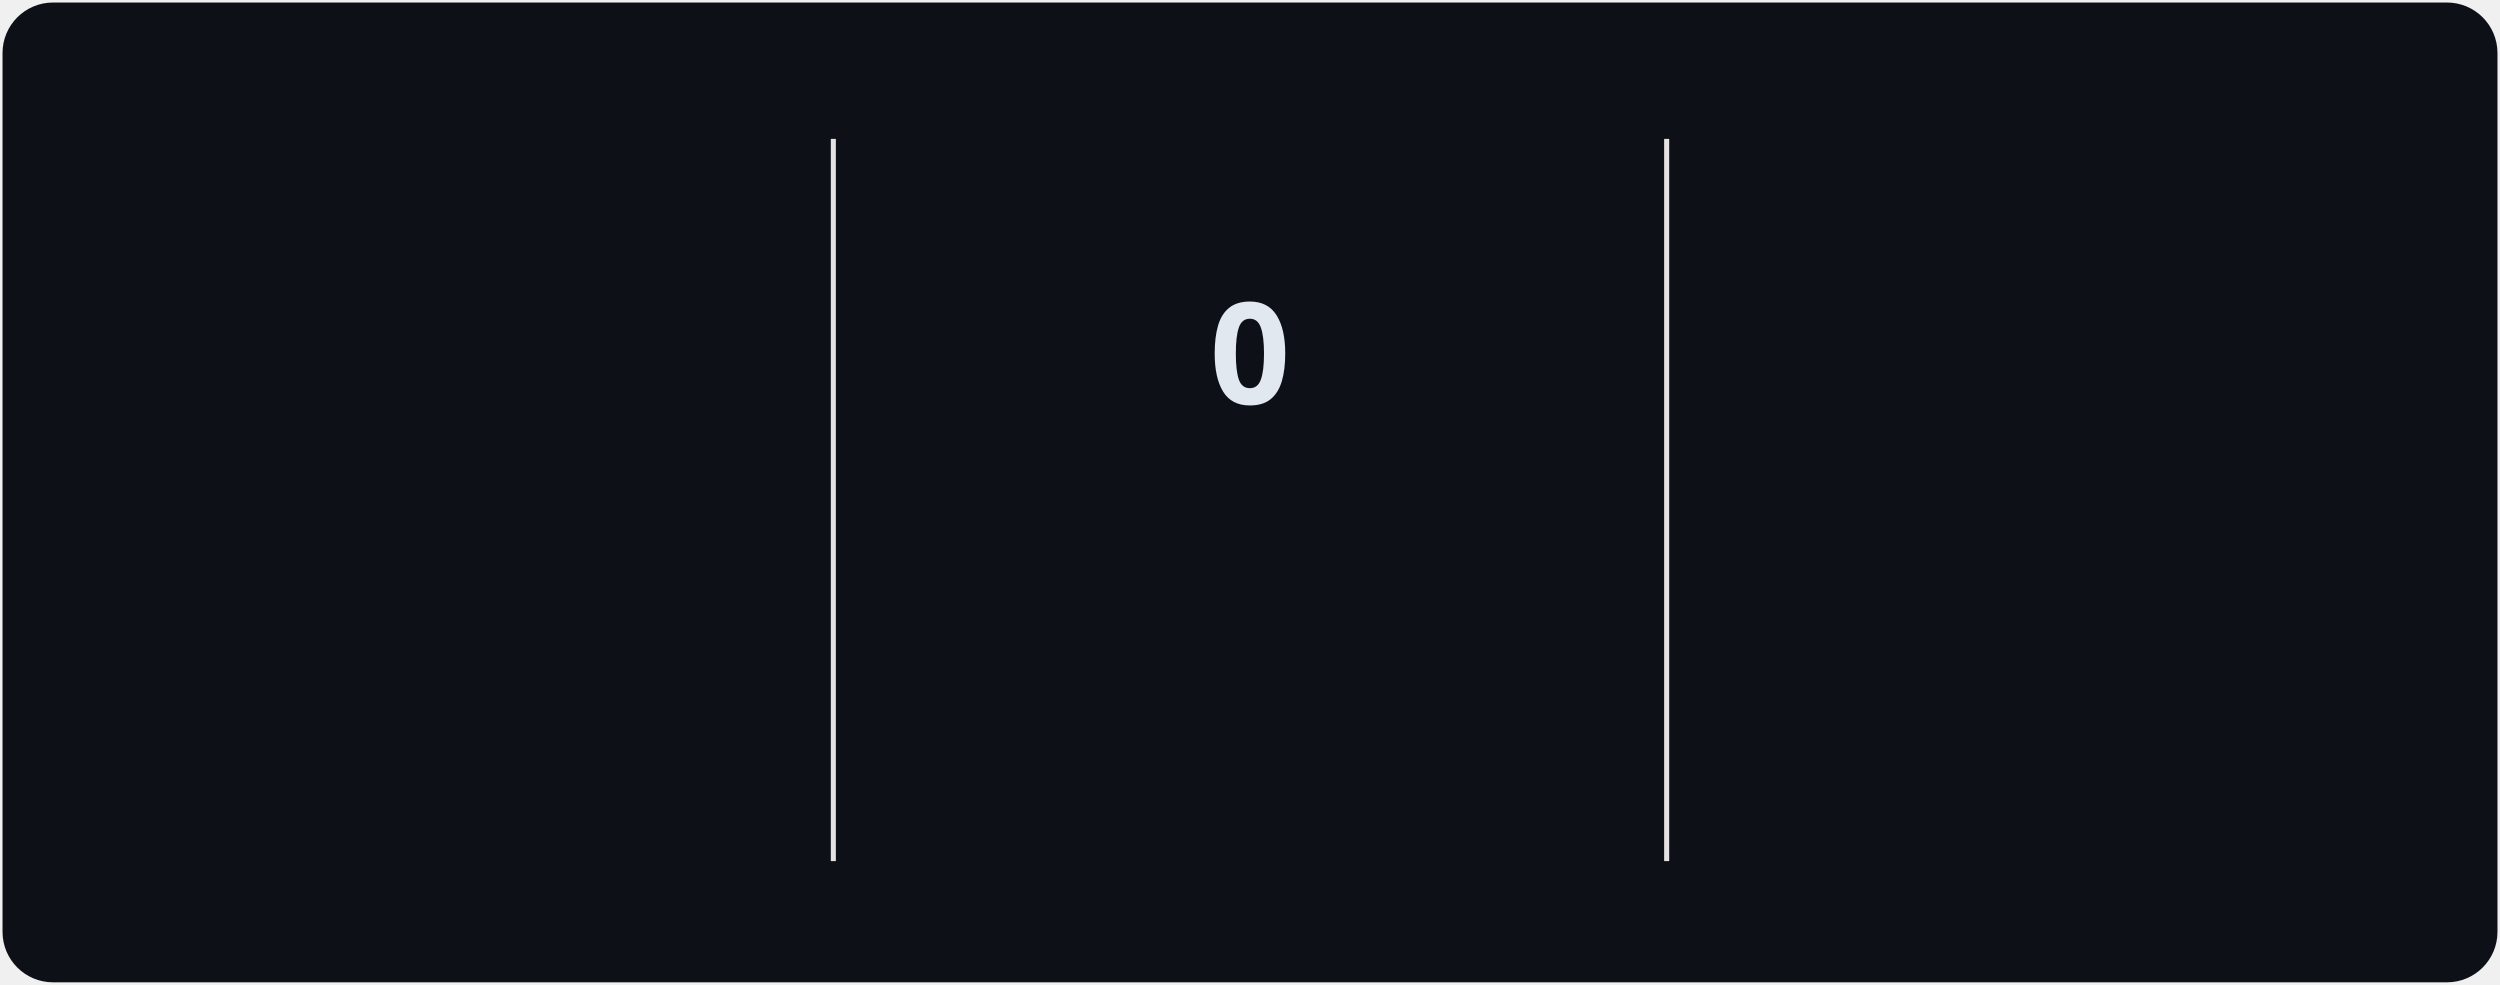
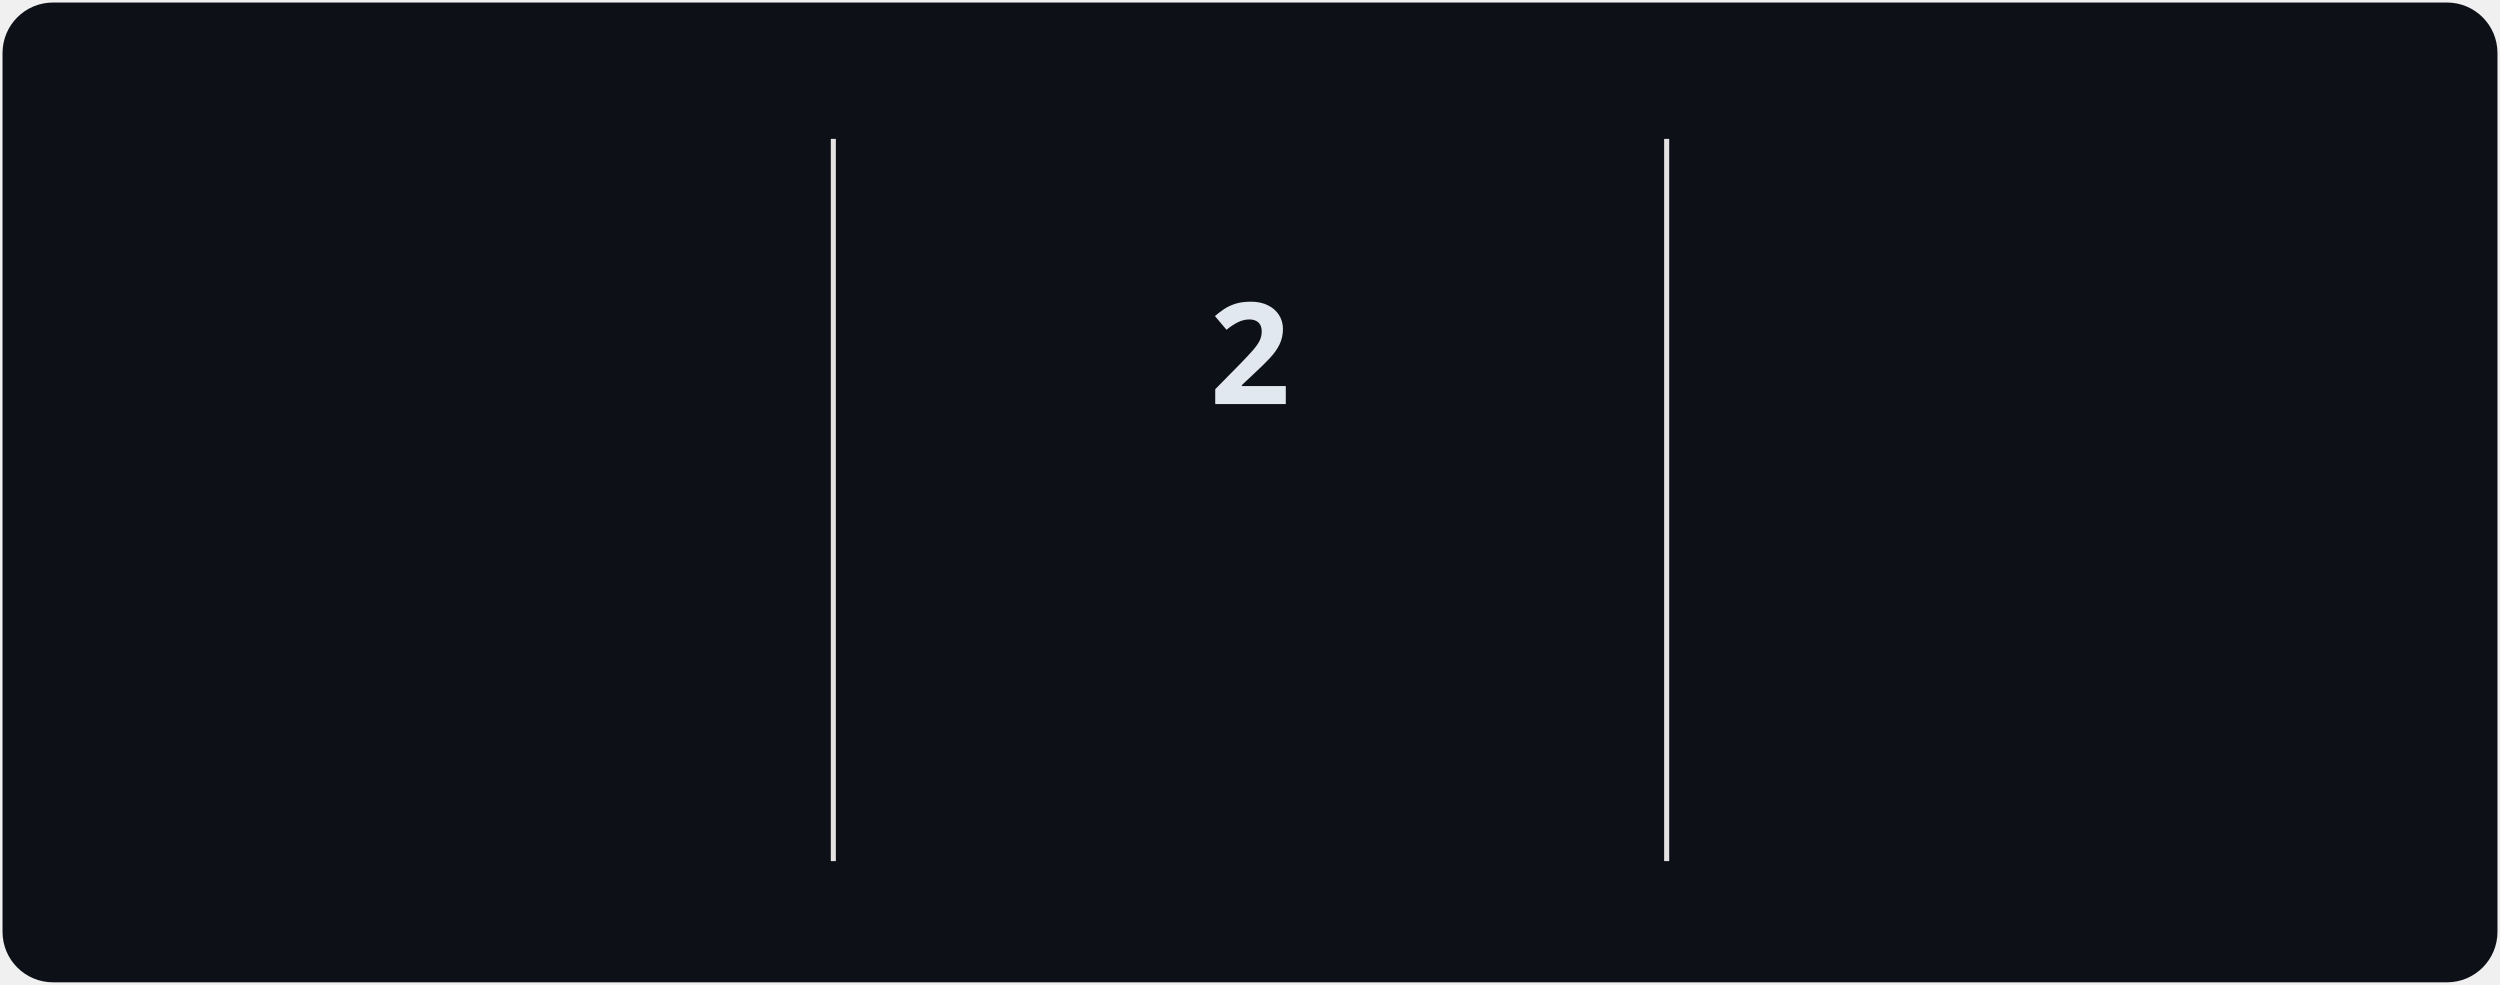
<svg xmlns="http://www.w3.org/2000/svg" style="isolation: isolate" viewBox="0 0 495 195" width="495px" height="195px" direction="ltr">
  <style>
            @keyframes currstreak {
                0% { font-size: 3px; opacity: 0.2; }
                80% { font-size: 34px; opacity: 1; }
                100% { font-size: 28px; opacity: 1; }
            }
            @keyframes fadein {
                0% { opacity: 0; }
                100% { opacity: 1; }
            }
        </style>
  <defs>
    <clipPath id="outer_rectangle">
      <rect width="495" height="195" rx="10" />
    </clipPath>
    <mask id="mask_out_ring_behind_fire">
      <rect width="495" height="195" fill="white" />
      <ellipse id="mask-ellipse" cx="247.5" cy="32" rx="13" ry="18" fill="black" />
    </mask>
  </defs>
  <g clip-path="url(#outer_rectangle)">
    <g style="isolation: isolate">
      <rect stroke="#000000" stroke-opacity="0" fill="#0d1117" rx="10" x="0.5" y="0.5" width="494" height="194" />
    </g>
    <g style="isolation: isolate">
      <line x1="165" y1="28" x2="165" y2="170" vector-effect="non-scaling-stroke" stroke-width="1" stroke="#E4E2E2" stroke-linejoin="miter" stroke-linecap="square" stroke-miterlimit="3" />
      <line x1="330" y1="28" x2="330" y2="170" vector-effect="non-scaling-stroke" stroke-width="1" stroke="#E4E2E2" stroke-linejoin="miter" stroke-linecap="square" stroke-miterlimit="3" />
    </g>
    <g style="isolation: isolate">
      <g transform="translate(82.5, 48)">
        <text x="0" y="32" stroke-width="0" text-anchor="middle" fill="#e2e8f0" stroke="none" font-family="&quot;Segoe UI&quot;, Ubuntu, sans-serif" font-weight="700" font-size="28px" font-style="normal" style="opacity: 0; animation: fadein 0.5s linear forwards 0.6s">
-                         2,469
+                         2,498
                    </text>
      </g>
      <g transform="translate(82.5, 84)">
        <text x="0" y="32" stroke-width="0" text-anchor="middle" fill="#e2e8f0" stroke="none" font-family="&quot;Segoe UI&quot;, Ubuntu, sans-serif" font-weight="400" font-size="14px" font-style="normal" style="opacity: 0; animation: fadein 0.5s linear forwards 0.7s">
                        Total Contributions
                    </text>
      </g>
      <g transform="translate(82.5, 114)">
        <text x="0" y="32" stroke-width="0" text-anchor="middle" fill="#94a3b8" stroke="none" font-family="&quot;Segoe UI&quot;, Ubuntu, sans-serif" font-weight="400" font-size="12px" font-style="normal" style="opacity: 0; animation: fadein 0.5s linear forwards 0.8s">
-                         Jan 29, 2023 - Present
+                         Jan 30, 2023 - Present
                    </text>
      </g>
    </g>
    <g style="isolation: isolate">
      <g transform="translate(247.5, 108)">
        <text x="0" y="32" stroke-width="0" text-anchor="middle" fill="#f472b6" stroke="none" font-family="&quot;Segoe UI&quot;, Ubuntu, sans-serif" font-weight="700" font-size="14px" font-style="normal" style="opacity: 0; animation: fadein 0.5s linear forwards 0.9s">
                        Current Streak
                    </text>
      </g>
      <g transform="translate(247.5, 145)">
        <text x="0" y="21" stroke-width="0" text-anchor="middle" fill="#94a3b8" stroke="none" font-family="&quot;Segoe UI&quot;, Ubuntu, sans-serif" font-weight="400" font-size="12px" font-style="normal" style="opacity: 0; animation: fadein 0.5s linear forwards 0.9s">
-                         May 22
+                         May 22 - May 23
                    </text>
      </g>
      <g mask="url(#mask_out_ring_behind_fire)">
        <circle cx="247.5" cy="71" r="40" fill="none" stroke="#f472b6" stroke-width="5" style="opacity: 0; animation: fadein 0.5s linear forwards 0.4s" />
      </g>
      <g transform="translate(247.5, 19.5)" stroke-opacity="0" style="opacity: 0; animation: fadein 0.5s linear forwards 0.6s">
        <path d="M -12 -0.5 L 15 -0.5 L 15 23.5 L -12 23.5 L -12 -0.5 Z" fill="none" />
        <path d="M 1.5 0.67 C 1.5 0.67 2.24 3.32 2.24 5.47 C 2.24 7.53 0.89 9.2 -1.17 9.2 C -3.23 9.2 -4.79 7.53 -4.79 5.47 L -4.76 5.11 C -6.78 7.51 -8 10.62 -8 13.99 C -8 18.41 -4.42 22 0 22 C 4.42 22 8 18.41 8 13.99 C 8 8.6 5.41 3.79 1.5 0.67 Z M -0.29 19 C -2.07 19 -3.51 17.6 -3.51 15.86 C -3.51 14.24 -2.46 13.1 -0.7 12.74 C 1.07 12.38 2.9 11.53 3.92 10.16 C 4.31 11.45 4.51 12.81 4.51 14.2 C 4.51 16.85 2.36 19 -0.29 19 Z" fill="#818cf8" stroke-opacity="0" />
      </g>
      <g transform="translate(247.5, 48)">
        <text x="0" y="32" stroke-width="0" text-anchor="middle" fill="#e2e8f0" stroke="none" font-family="&quot;Segoe UI&quot;, Ubuntu, sans-serif" font-weight="700" font-size="28px" font-style="normal" style="animation: currstreak 0.6s linear forwards">
-                         0
+                         2
                    </text>
      </g>
    </g>
    <g style="isolation: isolate">
      <g transform="translate(412.5, 48)">
        <text x="0" y="32" stroke-width="0" text-anchor="middle" fill="#e2e8f0" stroke="none" font-family="&quot;Segoe UI&quot;, Ubuntu, sans-serif" font-weight="700" font-size="28px" font-style="normal" style="opacity: 0; animation: fadein 0.5s linear forwards 1.2s">
                        30
                    </text>
      </g>
      <g transform="translate(412.5, 84)">
        <text x="0" y="32" stroke-width="0" text-anchor="middle" fill="#e2e8f0" stroke="none" font-family="&quot;Segoe UI&quot;, Ubuntu, sans-serif" font-weight="400" font-size="14px" font-style="normal" style="opacity: 0; animation: fadein 0.5s linear forwards 1.3s">
                        Longest Streak
                    </text>
      </g>
      <g transform="translate(412.5, 114)">
        <text x="0" y="32" stroke-width="0" text-anchor="middle" fill="#94a3b8" stroke="none" font-family="&quot;Segoe UI&quot;, Ubuntu, sans-serif" font-weight="400" font-size="12px" font-style="normal" style="opacity: 0; animation: fadein 0.5s linear forwards 1.4s">
                        Jan 27 - Feb 25
                    </text>
      </g>
    </g>
  </g>
</svg>
